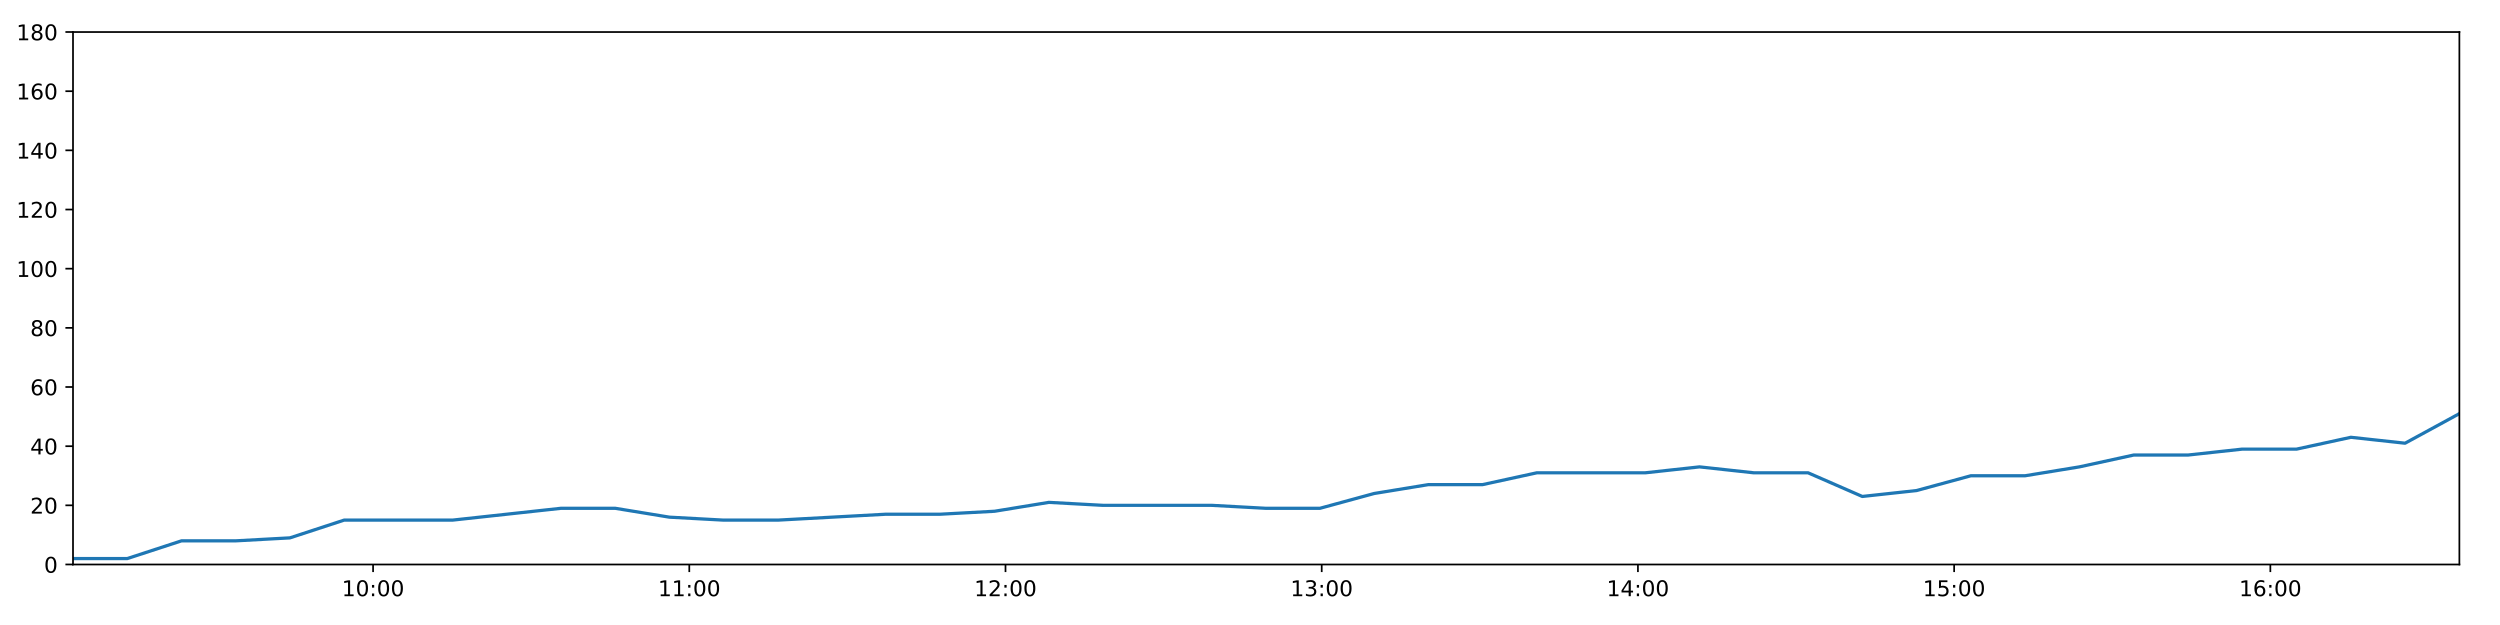
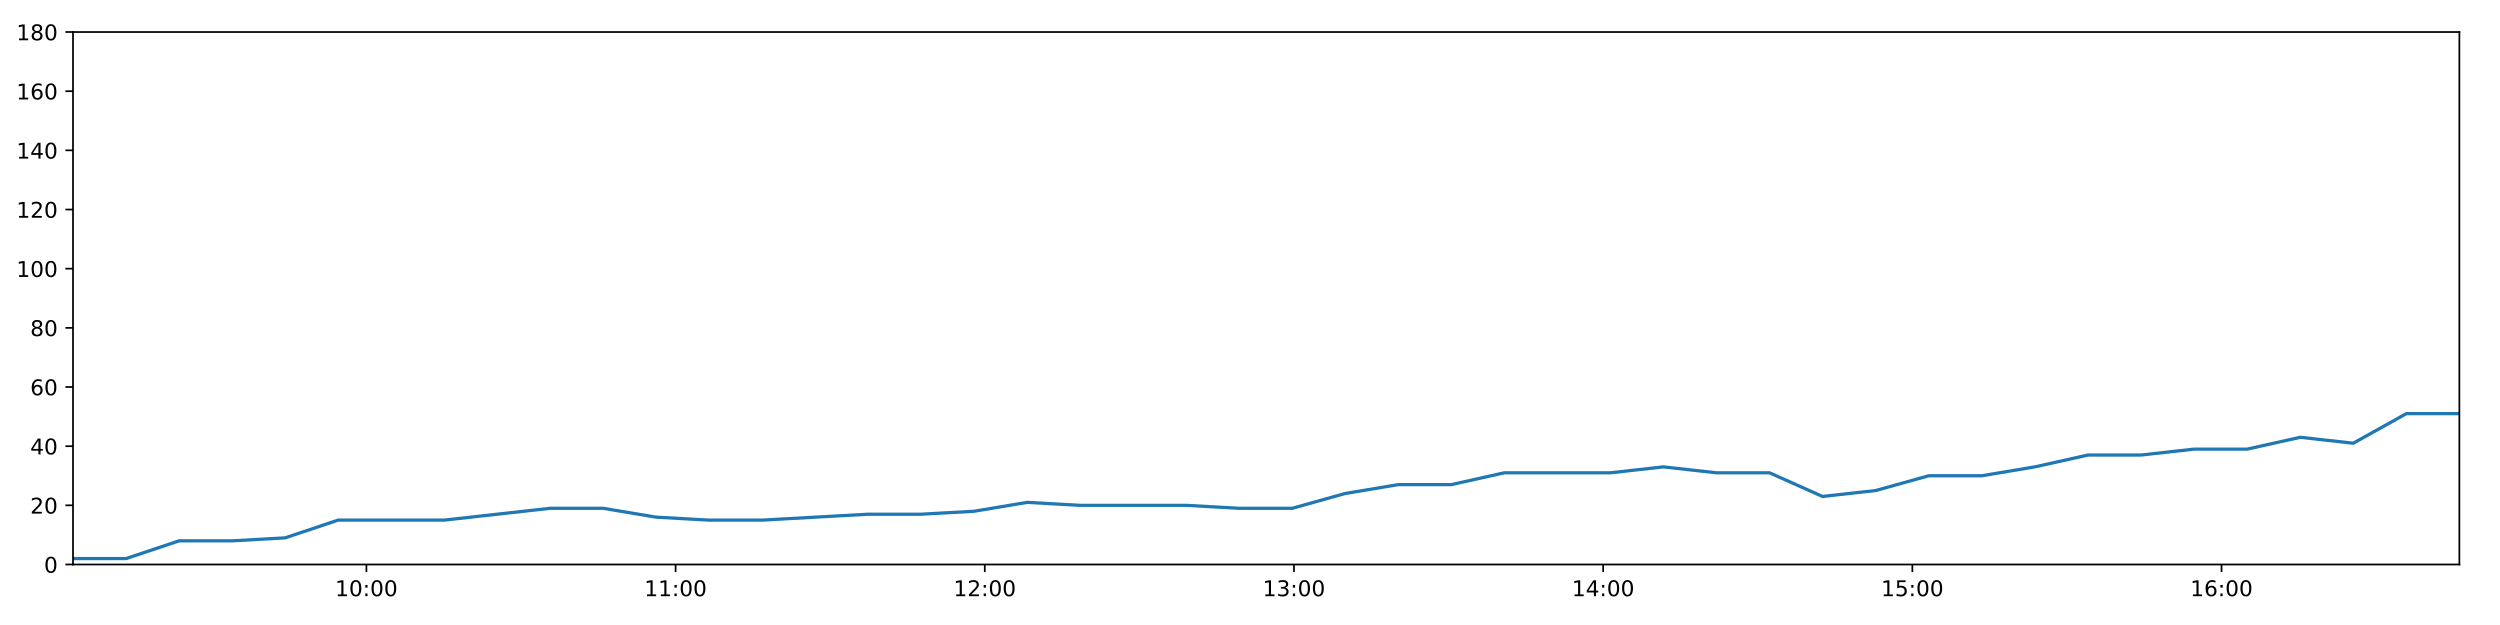
<svg xmlns="http://www.w3.org/2000/svg" xmlns:xlink="http://www.w3.org/1999/xlink" height="288pt" version="1.1" viewBox="0 0 1152 288" width="1152pt">
  <defs>
    <style type="text/css">
*{stroke-linecap:butt;stroke-linejoin:round;}
  </style>
  </defs>
  <g id="figure_1">
    <g id="patch_1">
      <path d="M 0 288  L 1152 288  L 1152 0  L 0 0  z " style="fill:#ffffff;" />
    </g>
    <g id="axes_1">
      <g id="patch_2">
        <path d="M 33.64 260.12  L 1133.28 260.12  L 1133.28 14.76  L 33.64 14.76  z " style="fill:#ffffff;" />
      </g>
      <g id="matplotlib.axis_1">
        <g id="xtick_1">
          <g id="line2d_1">
            <defs>
-               <path d="M 0 0  L 0 3.5  " id="ma8afae46fb" style="stroke:#000000;stroke-width:0.8;" />
-             </defs>
-             <g>
-               <use style="stroke:#000000;stroke-width:0.8;" x="171.914" xlink:href="#ma8afae46fb" y="260.12" />
+               <path d="M 0 0  L 0 3.5  " id="mbb9a0697e4" style="stroke:#000000;stroke-width:0.8;" />
+             </defs>
+             <g>
+               <use style="stroke:#000000;stroke-width:0.8;" x="168.842" xlink:href="#mbb9a0697e4" y="260.12" />
            </g>
          </g>
          <g id="text_1">
            <defs>
              <path d="M 12.406 8.297  L 28.516 8.297  L 28.516 63.922  L 10.984 60.406  L 10.984 69.391  L 28.422 72.906  L 38.281 72.906  L 38.281 8.297  L 54.391 8.297  L 54.391 0  L 12.406 0  z " id="DejaVuSans-49" />
              <path d="M 31.781 66.406  Q 24.172 66.406 20.328 58.906  Q 16.5 51.422 16.5 36.375  Q 16.5 21.391 20.328 13.891  Q 24.172 6.391 31.781 6.391  Q 39.453 6.391 43.281 13.891  Q 47.125 21.391 47.125 36.375  Q 47.125 51.422 43.281 58.906  Q 39.453 66.406 31.781 66.406  z M 31.781 74.219  Q 44.047 74.219 50.516 64.516  Q 56.984 54.828 56.984 36.375  Q 56.984 17.969 50.516 8.266  Q 44.047 -1.422 31.781 -1.422  Q 19.531 -1.422 13.062 8.266  Q 6.594 17.969 6.594 36.375  Q 6.594 54.828 13.062 64.516  Q 19.531 74.219 31.781 74.219  z " id="DejaVuSans-48" />
              <path d="M 11.719 12.406  L 22.016 12.406  L 22.016 0  L 11.719 0  z M 11.719 51.703  L 22.016 51.703  L 22.016 39.312  L 11.719 39.312  z " id="DejaVuSans-58" />
            </defs>
-             <g transform="translate(157.5046 274.7184)scale(0.1 -0.1)">
+             <g transform="translate(154.4327 274.7184)scale(0.1 -0.1)">
              <use xlink:href="#DejaVuSans-49" />
              <use x="63.623" xlink:href="#DejaVuSans-48" />
              <use x="127.246" xlink:href="#DejaVuSans-58" />
              <use x="160.938" xlink:href="#DejaVuSans-48" />
              <use x="224.561" xlink:href="#DejaVuSans-48" />
            </g>
          </g>
        </g>
        <g id="xtick_2">
          <g id="line2d_2">
            <g>
-               <use style="stroke:#000000;stroke-width:0.8;" x="317.625" xlink:href="#ma8afae46fb" y="260.12" />
+               <use style="stroke:#000000;stroke-width:0.8;" x="311.316" xlink:href="#mbb9a0697e4" y="260.12" />
            </g>
          </g>
          <g id="text_2">
-             <g transform="translate(303.2151 274.7184)scale(0.1 -0.1)">
+             <g transform="translate(296.9062 274.7184)scale(0.1 -0.1)">
              <use xlink:href="#DejaVuSans-49" />
              <use x="63.623" xlink:href="#DejaVuSans-49" />
              <use x="127.246" xlink:href="#DejaVuSans-58" />
              <use x="160.938" xlink:href="#DejaVuSans-48" />
              <use x="224.561" xlink:href="#DejaVuSans-48" />
            </g>
          </g>
        </g>
        <g id="xtick_3">
          <g id="line2d_3">
            <g>
-               <use style="stroke:#000000;stroke-width:0.8;" x="463.335" xlink:href="#ma8afae46fb" y="260.12" />
+               <use style="stroke:#000000;stroke-width:0.8;" x="453.789" xlink:href="#mbb9a0697e4" y="260.12" />
            </g>
          </g>
          <g id="text_3">
            <defs>
              <path d="M 19.188 8.297  L 53.609 8.297  L 53.609 0  L 7.328 0  L 7.328 8.297  Q 12.938 14.109 22.625 23.891  Q 32.328 33.688 34.812 36.531  Q 39.547 41.844 41.422 45.531  Q 43.312 49.219 43.312 52.781  Q 43.312 58.594 39.234 62.25  Q 35.156 65.922 28.609 65.922  Q 23.969 65.922 18.812 64.312  Q 13.672 62.703 7.812 59.422  L 7.812 69.391  Q 13.766 71.781 18.938 73  Q 24.125 74.219 28.422 74.219  Q 39.75 74.219 46.484 68.547  Q 53.219 62.891 53.219 53.422  Q 53.219 48.922 51.531 44.891  Q 49.859 40.875 45.406 35.406  Q 44.188 33.984 37.641 27.219  Q 31.109 20.453 19.188 8.297  z " id="DejaVuSans-50" />
            </defs>
-             <g transform="translate(448.9257 274.7184)scale(0.1 -0.1)">
+             <g transform="translate(439.3797 274.7184)scale(0.1 -0.1)">
              <use xlink:href="#DejaVuSans-49" />
              <use x="63.623" xlink:href="#DejaVuSans-50" />
              <use x="127.246" xlink:href="#DejaVuSans-58" />
              <use x="160.938" xlink:href="#DejaVuSans-48" />
              <use x="224.561" xlink:href="#DejaVuSans-48" />
            </g>
          </g>
        </g>
        <g id="xtick_4">
          <g id="line2d_4">
            <g>
-               <use style="stroke:#000000;stroke-width:0.8;" x="609.046" xlink:href="#ma8afae46fb" y="260.12" />
+               <use style="stroke:#000000;stroke-width:0.8;" x="596.263" xlink:href="#mbb9a0697e4" y="260.12" />
            </g>
          </g>
          <g id="text_4">
            <defs>
              <path d="M 40.578 39.312  Q 47.656 37.797 51.625 33  Q 55.609 28.219 55.609 21.188  Q 55.609 10.406 48.188 4.484  Q 40.766 -1.422 27.094 -1.422  Q 22.516 -1.422 17.656 -0.516  Q 12.797 0.391 7.625 2.203  L 7.625 11.719  Q 11.719 9.328 16.594 8.109  Q 21.484 6.891 26.812 6.891  Q 36.078 6.891 40.938 10.547  Q 45.797 14.203 45.797 21.188  Q 45.797 27.641 41.281 31.266  Q 36.766 34.906 28.719 34.906  L 20.219 34.906  L 20.219 43.016  L 29.109 43.016  Q 36.375 43.016 40.234 45.922  Q 44.094 48.828 44.094 54.297  Q 44.094 59.906 40.109 62.906  Q 36.141 65.922 28.719 65.922  Q 24.656 65.922 20.016 65.031  Q 15.375 64.156 9.812 62.312  L 9.812 71.094  Q 15.438 72.656 20.344 73.438  Q 25.25 74.219 29.594 74.219  Q 40.828 74.219 47.359 69.109  Q 53.906 64.016 53.906 55.328  Q 53.906 49.266 50.438 45.094  Q 46.969 40.922 40.578 39.312  z " id="DejaVuSans-51" />
            </defs>
-             <g transform="translate(594.6362 274.7184)scale(0.1 -0.1)">
+             <g transform="translate(581.8531 274.7184)scale(0.1 -0.1)">
              <use xlink:href="#DejaVuSans-49" />
              <use x="63.623" xlink:href="#DejaVuSans-51" />
              <use x="127.246" xlink:href="#DejaVuSans-58" />
              <use x="160.938" xlink:href="#DejaVuSans-48" />
              <use x="224.561" xlink:href="#DejaVuSans-48" />
            </g>
          </g>
        </g>
        <g id="xtick_5">
          <g id="line2d_5">
            <g>
-               <use style="stroke:#000000;stroke-width:0.8;" x="754.756" xlink:href="#ma8afae46fb" y="260.12" />
+               <use style="stroke:#000000;stroke-width:0.8;" x="738.736" xlink:href="#mbb9a0697e4" y="260.12" />
            </g>
          </g>
          <g id="text_5">
            <defs>
              <path d="M 37.797 64.312  L 12.891 25.391  L 37.797 25.391  z M 35.203 72.906  L 47.609 72.906  L 47.609 25.391  L 58.016 25.391  L 58.016 17.188  L 47.609 17.188  L 47.609 0  L 37.797 0  L 37.797 17.188  L 4.891 17.188  L 4.891 26.703  z " id="DejaVuSans-52" />
            </defs>
-             <g transform="translate(740.3468 274.7184)scale(0.1 -0.1)">
+             <g transform="translate(724.3266 274.7184)scale(0.1 -0.1)">
              <use xlink:href="#DejaVuSans-49" />
              <use x="63.623" xlink:href="#DejaVuSans-52" />
              <use x="127.246" xlink:href="#DejaVuSans-58" />
              <use x="160.938" xlink:href="#DejaVuSans-48" />
              <use x="224.561" xlink:href="#DejaVuSans-48" />
            </g>
          </g>
        </g>
        <g id="xtick_6">
          <g id="line2d_6">
            <g>
-               <use style="stroke:#000000;stroke-width:0.8;" x="900.467" xlink:href="#ma8afae46fb" y="260.12" />
+               <use style="stroke:#000000;stroke-width:0.8;" x="881.209" xlink:href="#mbb9a0697e4" y="260.12" />
            </g>
          </g>
          <g id="text_6">
            <defs>
              <path d="M 10.797 72.906  L 49.516 72.906  L 49.516 64.594  L 19.828 64.594  L 19.828 46.734  Q 21.969 47.469 24.109 47.828  Q 26.266 48.188 28.422 48.188  Q 40.625 48.188 47.75 41.5  Q 54.891 34.812 54.891 23.391  Q 54.891 11.625 47.562 5.094  Q 40.234 -1.422 26.906 -1.422  Q 22.312 -1.422 17.547 -0.641  Q 12.797 0.141 7.719 1.703  L 7.719 11.625  Q 12.109 9.234 16.797 8.062  Q 21.484 6.891 26.703 6.891  Q 35.156 6.891 40.078 11.328  Q 45.016 15.766 45.016 23.391  Q 45.016 31 40.078 35.438  Q 35.156 39.891 26.703 39.891  Q 22.75 39.891 18.812 39.016  Q 14.891 38.141 10.797 36.281  z " id="DejaVuSans-53" />
            </defs>
-             <g transform="translate(886.0573 274.7184)scale(0.1 -0.1)">
+             <g transform="translate(866.8001 274.7184)scale(0.1 -0.1)">
              <use xlink:href="#DejaVuSans-49" />
              <use x="63.623" xlink:href="#DejaVuSans-53" />
              <use x="127.246" xlink:href="#DejaVuSans-58" />
              <use x="160.938" xlink:href="#DejaVuSans-48" />
              <use x="224.561" xlink:href="#DejaVuSans-48" />
            </g>
          </g>
        </g>
        <g id="xtick_7">
          <g id="line2d_7">
            <g>
-               <use style="stroke:#000000;stroke-width:0.8;" x="1046.177" xlink:href="#ma8afae46fb" y="260.12" />
+               <use style="stroke:#000000;stroke-width:0.8;" x="1023.683" xlink:href="#mbb9a0697e4" y="260.12" />
            </g>
          </g>
          <g id="text_7">
            <defs>
              <path d="M 33.016 40.375  Q 26.375 40.375 22.484 35.828  Q 18.609 31.297 18.609 23.391  Q 18.609 15.531 22.484 10.953  Q 26.375 6.391 33.016 6.391  Q 39.656 6.391 43.531 10.953  Q 47.406 15.531 47.406 23.391  Q 47.406 31.297 43.531 35.828  Q 39.656 40.375 33.016 40.375  z M 52.594 71.297  L 52.594 62.312  Q 48.875 64.062 45.094 64.984  Q 41.312 65.922 37.594 65.922  Q 27.828 65.922 22.672 59.328  Q 17.531 52.734 16.797 39.406  Q 19.672 43.656 24.016 45.922  Q 28.375 48.188 33.594 48.188  Q 44.578 48.188 50.953 41.516  Q 57.328 34.859 57.328 23.391  Q 57.328 12.156 50.688 5.359  Q 44.047 -1.422 33.016 -1.422  Q 20.359 -1.422 13.672 8.266  Q 6.984 17.969 6.984 36.375  Q 6.984 53.656 15.188 63.938  Q 23.391 74.219 37.203 74.219  Q 40.922 74.219 44.703 73.484  Q 48.484 72.75 52.594 71.297  z " id="DejaVuSans-54" />
            </defs>
-             <g transform="translate(1031.768 274.7184)scale(0.1 -0.1)">
+             <g transform="translate(1009.274 274.7184)scale(0.1 -0.1)">
              <use xlink:href="#DejaVuSans-49" />
              <use x="63.623" xlink:href="#DejaVuSans-54" />
              <use x="127.246" xlink:href="#DejaVuSans-58" />
              <use x="160.938" xlink:href="#DejaVuSans-48" />
              <use x="224.561" xlink:href="#DejaVuSans-48" />
            </g>
          </g>
        </g>
      </g>
      <g id="matplotlib.axis_2">
        <g id="ytick_1">
          <g id="line2d_8">
            <defs>
-               <path d="M 0 0  L -3.5 0  " id="mb42228a1e3" style="stroke:#000000;stroke-width:0.8;" />
-             </defs>
-             <g>
-               <use style="stroke:#000000;stroke-width:0.8;" x="33.64" xlink:href="#mb42228a1e3" y="260.12" />
+               <path d="M 0 0  L -3.5 0  " id="m5e000b1495" style="stroke:#000000;stroke-width:0.8;" />
+             </defs>
+             <g>
+               <use style="stroke:#000000;stroke-width:0.8;" x="33.64" xlink:href="#m5e000b1495" y="260.12" />
            </g>
          </g>
          <g id="text_8">
            <g transform="translate(20.2775 263.9192)scale(0.1 -0.1)">
              <use xlink:href="#DejaVuSans-48" />
            </g>
          </g>
        </g>
        <g id="ytick_2">
          <g id="line2d_9">
            <g>
-               <use style="stroke:#000000;stroke-width:0.8;" x="33.64" xlink:href="#mb42228a1e3" y="232.858" />
+               <use style="stroke:#000000;stroke-width:0.8;" x="33.64" xlink:href="#m5e000b1495" y="232.858" />
            </g>
          </g>
          <g id="text_9">
            <g transform="translate(13.915 236.657)scale(0.1 -0.1)">
              <use xlink:href="#DejaVuSans-50" />
              <use x="63.623" xlink:href="#DejaVuSans-48" />
            </g>
          </g>
        </g>
        <g id="ytick_3">
          <g id="line2d_10">
            <g>
-               <use style="stroke:#000000;stroke-width:0.8;" x="33.64" xlink:href="#mb42228a1e3" y="205.596" />
+               <use style="stroke:#000000;stroke-width:0.8;" x="33.64" xlink:href="#m5e000b1495" y="205.596" />
            </g>
          </g>
          <g id="text_10">
            <g transform="translate(13.915 209.3948)scale(0.1 -0.1)">
              <use xlink:href="#DejaVuSans-52" />
              <use x="63.623" xlink:href="#DejaVuSans-48" />
            </g>
          </g>
        </g>
        <g id="ytick_4">
          <g id="line2d_11">
            <g>
-               <use style="stroke:#000000;stroke-width:0.8;" x="33.64" xlink:href="#mb42228a1e3" y="178.333" />
+               <use style="stroke:#000000;stroke-width:0.8;" x="33.64" xlink:href="#m5e000b1495" y="178.333" />
            </g>
          </g>
          <g id="text_11">
            <g transform="translate(13.915 182.1326)scale(0.1 -0.1)">
              <use xlink:href="#DejaVuSans-54" />
              <use x="63.623" xlink:href="#DejaVuSans-48" />
            </g>
          </g>
        </g>
        <g id="ytick_5">
          <g id="line2d_12">
            <g>
-               <use style="stroke:#000000;stroke-width:0.8;" x="33.64" xlink:href="#mb42228a1e3" y="151.071" />
+               <use style="stroke:#000000;stroke-width:0.8;" x="33.64" xlink:href="#m5e000b1495" y="151.071" />
            </g>
          </g>
          <g id="text_12">
            <defs>
              <path d="M 31.781 34.625  Q 24.75 34.625 20.719 30.859  Q 16.703 27.094 16.703 20.516  Q 16.703 13.922 20.719 10.156  Q 24.75 6.391 31.781 6.391  Q 38.812 6.391 42.859 10.172  Q 46.922 13.969 46.922 20.516  Q 46.922 27.094 42.891 30.859  Q 38.875 34.625 31.781 34.625  z M 21.922 38.812  Q 15.578 40.375 12.031 44.719  Q 8.5 49.078 8.5 55.328  Q 8.5 64.062 14.719 69.141  Q 20.953 74.219 31.781 74.219  Q 42.672 74.219 48.875 69.141  Q 55.078 64.062 55.078 55.328  Q 55.078 49.078 51.531 44.719  Q 48 40.375 41.703 38.812  Q 48.828 37.156 52.797 32.312  Q 56.781 27.484 56.781 20.516  Q 56.781 9.906 50.312 4.234  Q 43.844 -1.422 31.781 -1.422  Q 19.734 -1.422 13.25 4.234  Q 6.781 9.906 6.781 20.516  Q 6.781 27.484 10.781 32.312  Q 14.797 37.156 21.922 38.812  z M 18.312 54.391  Q 18.312 48.734 21.844 45.562  Q 25.391 42.391 31.781 42.391  Q 38.141 42.391 41.719 45.562  Q 45.312 48.734 45.312 54.391  Q 45.312 60.062 41.719 63.234  Q 38.141 66.406 31.781 66.406  Q 25.391 66.406 21.844 63.234  Q 18.312 60.062 18.312 54.391  z " id="DejaVuSans-56" />
            </defs>
            <g transform="translate(13.915 154.8703)scale(0.1 -0.1)">
              <use xlink:href="#DejaVuSans-56" />
              <use x="63.623" xlink:href="#DejaVuSans-48" />
            </g>
          </g>
        </g>
        <g id="ytick_6">
          <g id="line2d_13">
            <g>
-               <use style="stroke:#000000;stroke-width:0.8;" x="33.64" xlink:href="#mb42228a1e3" y="123.809" />
+               <use style="stroke:#000000;stroke-width:0.8;" x="33.64" xlink:href="#m5e000b1495" y="123.809" />
            </g>
          </g>
          <g id="text_13">
            <g transform="translate(7.5525 127.6081)scale(0.1 -0.1)">
              <use xlink:href="#DejaVuSans-49" />
              <use x="63.623" xlink:href="#DejaVuSans-48" />
              <use x="127.246" xlink:href="#DejaVuSans-48" />
            </g>
          </g>
        </g>
        <g id="ytick_7">
          <g id="line2d_14">
            <g>
-               <use style="stroke:#000000;stroke-width:0.8;" x="33.64" xlink:href="#mb42228a1e3" y="96.547" />
+               <use style="stroke:#000000;stroke-width:0.8;" x="33.64" xlink:href="#m5e000b1495" y="96.547" />
            </g>
          </g>
          <g id="text_14">
            <g transform="translate(7.5525 100.3459)scale(0.1 -0.1)">
              <use xlink:href="#DejaVuSans-49" />
              <use x="63.623" xlink:href="#DejaVuSans-50" />
              <use x="127.246" xlink:href="#DejaVuSans-48" />
            </g>
          </g>
        </g>
        <g id="ytick_8">
          <g id="line2d_15">
            <g>
-               <use style="stroke:#000000;stroke-width:0.8;" x="33.64" xlink:href="#mb42228a1e3" y="69.284" />
+               <use style="stroke:#000000;stroke-width:0.8;" x="33.64" xlink:href="#m5e000b1495" y="69.284" />
            </g>
          </g>
          <g id="text_15">
            <g transform="translate(7.5525 73.08366)scale(0.1 -0.1)">
              <use xlink:href="#DejaVuSans-49" />
              <use x="63.623" xlink:href="#DejaVuSans-52" />
              <use x="127.246" xlink:href="#DejaVuSans-48" />
            </g>
          </g>
        </g>
        <g id="ytick_9">
          <g id="line2d_16">
            <g>
-               <use style="stroke:#000000;stroke-width:0.8;" x="33.64" xlink:href="#mb42228a1e3" y="42.022" />
+               <use style="stroke:#000000;stroke-width:0.8;" x="33.64" xlink:href="#m5e000b1495" y="42.022" />
            </g>
          </g>
          <g id="text_16">
            <g transform="translate(7.5525 45.82144)scale(0.1 -0.1)">
              <use xlink:href="#DejaVuSans-49" />
              <use x="63.623" xlink:href="#DejaVuSans-54" />
              <use x="127.246" xlink:href="#DejaVuSans-48" />
            </g>
          </g>
        </g>
        <g id="ytick_10">
          <g id="line2d_17">
            <g>
-               <use style="stroke:#000000;stroke-width:0.8;" x="33.64" xlink:href="#mb42228a1e3" y="14.76" />
+               <use style="stroke:#000000;stroke-width:0.8;" x="33.64" xlink:href="#m5e000b1495" y="14.76" />
            </g>
          </g>
          <g id="text_17">
            <g transform="translate(7.5525 18.55922)scale(0.1 -0.1)">
              <use xlink:href="#DejaVuSans-49" />
              <use x="63.623" xlink:href="#DejaVuSans-56" />
              <use x="127.246" xlink:href="#DejaVuSans-48" />
            </g>
          </g>
        </g>
      </g>
      <g id="line2d_18">
-         <path clip-path="url(#p2571e8bd78)" d="M 33.64 257.394  L 58.623 257.394  L 83.65 249.215  L 108.621 249.215  L 133.584 247.852  L 158.548 239.673  L 183.517 239.673  L 208.504 239.673  L 233.526 236.947  L 258.508 234.221  L 283.478 234.221  L 308.456 238.31  L 333.438 239.673  L 358.401 239.673  L 383.378 238.31  L 408.357 236.947  L 433.33 236.947  L 458.314 235.584  L 483.293 231.495  L 508.257 232.858  L 533.273 232.858  L 558.273 232.858  L 583.241 234.221  L 608.238 234.221  L 633.204 227.405  L 658.189 223.316  L 683.164 223.316  L 708.188 217.864  L 733.172 217.864  L 758.148 217.864  L 783.126 215.137  L 808.125 217.864  L 833.154 217.864  L 858.145 228.768  L 883.179 226.042  L 908.198 219.227  L 933.175 219.227  L 958.167 215.137  L 983.192 209.685  L 1008.199 209.685  L 1033.181 206.959  L 1058.25 206.959  L 1083.273 201.506  L 1108.257 204.232  L 1133.28 190.601  " style="fill:none;stroke:#1f77b4;stroke-linecap:square;stroke-width:1.5;" />
+         <path clip-path="url(#p9ad8947ab6)" d="M 33.64 257.394  L 58.068 257.394  L 82.539 249.215  L 106.955 249.215  L 131.364 247.852  L 155.773 239.673  L 180.187 239.673  L 204.619 239.673  L 229.086 236.947  L 253.513 234.221  L 277.928 234.221  L 302.35 238.31  L 326.778 239.673  L 351.186 239.673  L 375.609 238.31  L 400.032 236.947  L 424.451 236.947  L 448.879 235.584  L 473.304 231.495  L 497.713 232.858  L 522.173 232.858  L 546.618 232.858  L 571.032 234.221  L 595.473 234.221  L 619.884 227.405  L 644.314 223.316  L 668.735 223.316  L 693.203 217.864  L 717.631 217.864  L 742.053 217.864  L 766.476 215.137  L 790.919 217.864  L 815.392 217.864  L 839.828 228.768  L 864.306 226.042  L 888.769 219.227  L 913.191 219.227  L 937.628 215.137  L 962.097 209.685  L 986.548 209.685  L 1010.975 206.959  L 1035.487 206.959  L 1059.955 201.506  L 1084.383 204.232  L 1108.851 190.601  L 1133.28 190.601  " style="fill:none;stroke:#1f77b4;stroke-linecap:square;stroke-width:1.5;" />
      </g>
      <g id="patch_3">
        <path d="M 33.64 260.12  L 33.64 14.76  " style="fill:none;stroke:#000000;stroke-linecap:square;stroke-linejoin:miter;stroke-width:0.8;" />
      </g>
      <g id="patch_4">
        <path d="M 1133.28 260.12  L 1133.28 14.76  " style="fill:none;stroke:#000000;stroke-linecap:square;stroke-linejoin:miter;stroke-width:0.8;" />
      </g>
      <g id="patch_5">
        <path d="M 33.64 260.12  L 1133.28 260.12  " style="fill:none;stroke:#000000;stroke-linecap:square;stroke-linejoin:miter;stroke-width:0.8;" />
      </g>
      <g id="patch_6">
        <path d="M 33.64 14.76  L 1133.28 14.76  " style="fill:none;stroke:#000000;stroke-linecap:square;stroke-linejoin:miter;stroke-width:0.8;" />
      </g>
    </g>
  </g>
  <defs>
-     <clipPath id="p2571e8bd78">
+     <clipPath id="p9ad8947ab6">
      <rect height="245.36" width="1099.64" x="33.64" y="14.76" />
    </clipPath>
  </defs>
</svg>
